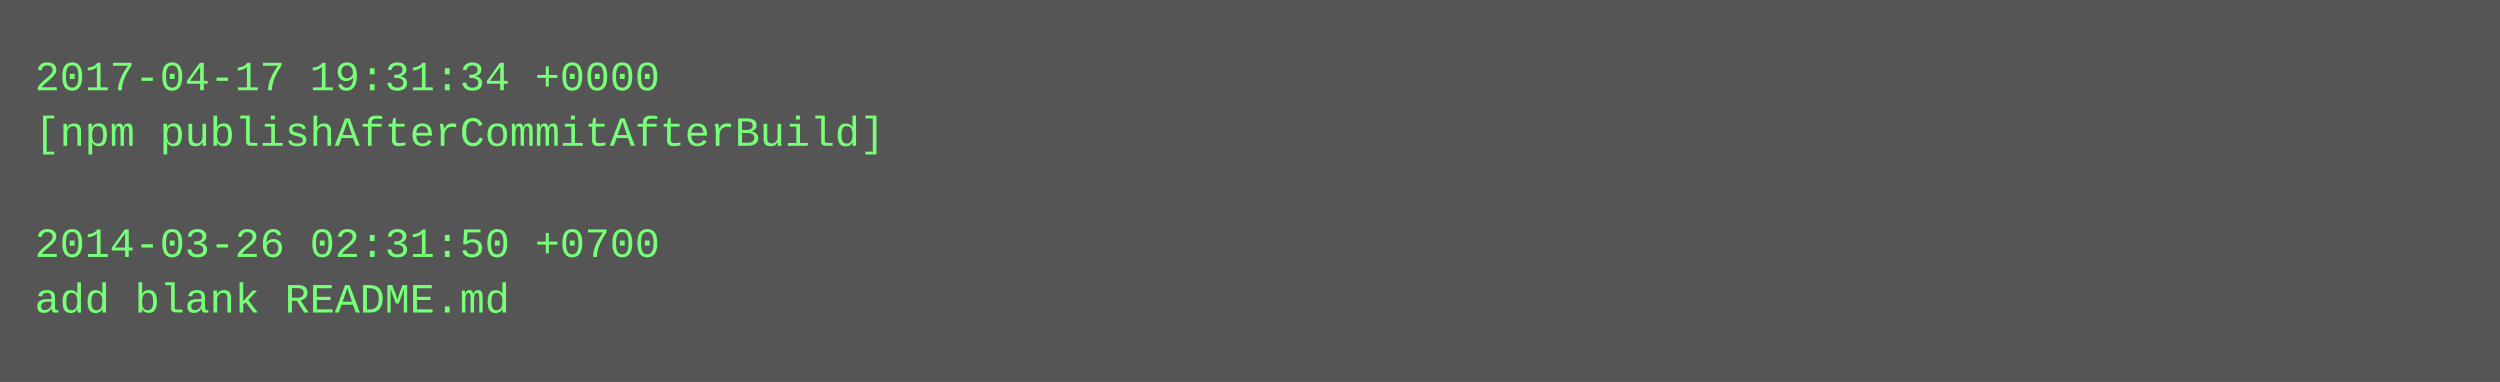
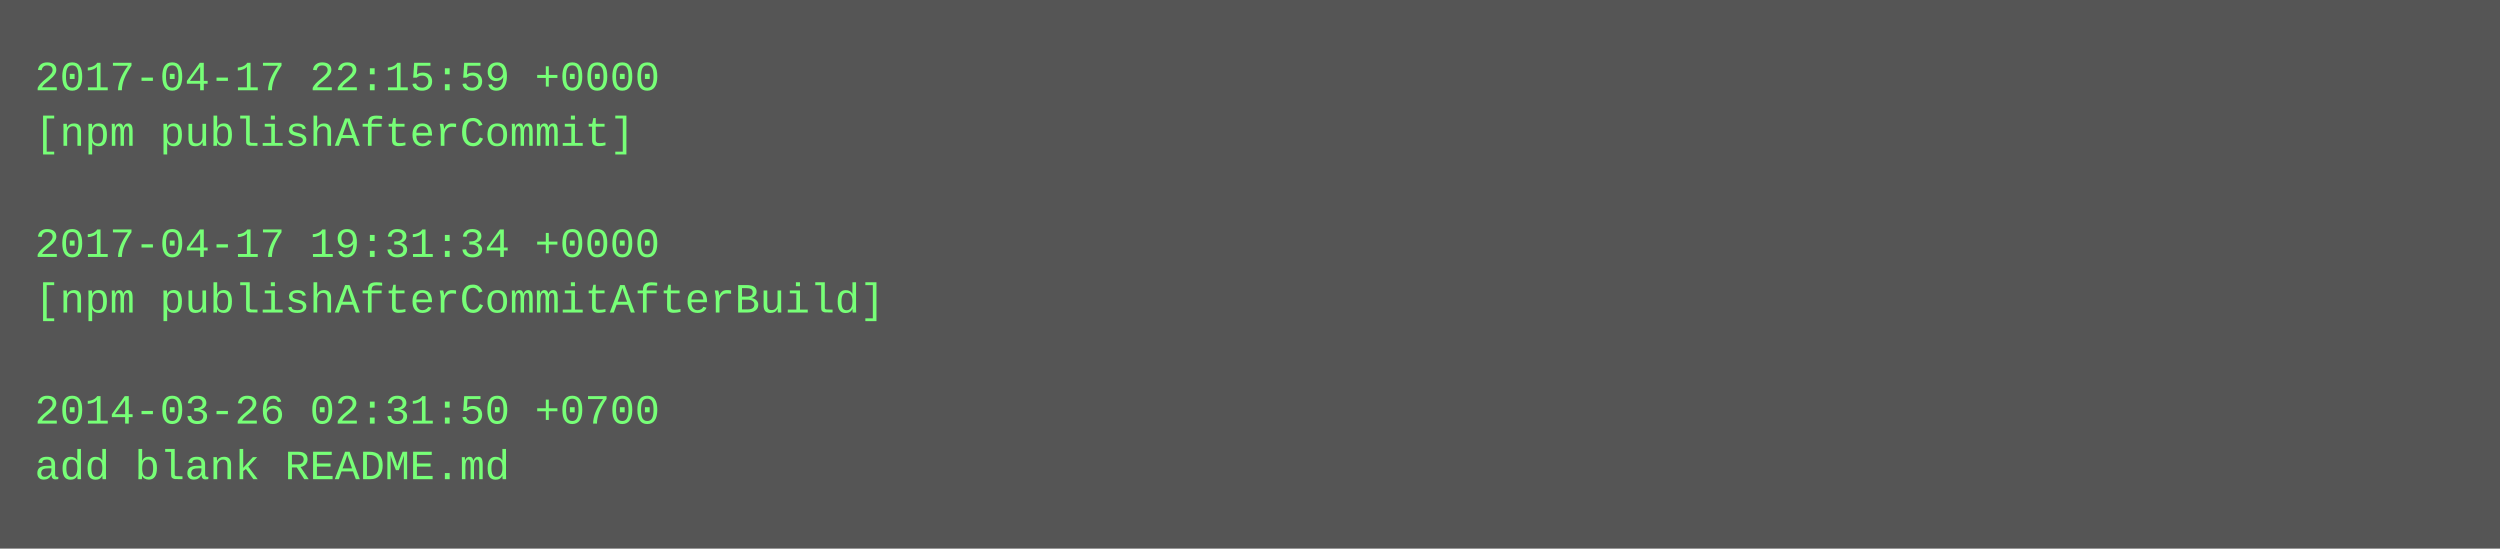
- <svg xmlns="http://www.w3.org/2000/svg" height="110" width="720">
-   <rect height="110" fill="#555" width="720" />
+ <svg xmlns="http://www.w3.org/2000/svg" height="158" width="720">
+   <rect height="158" fill="#555" width="720" />
  <text fill="#7f7" font-family="Courier New" font-size="12" xml:space="preserve">
-     <tspan x="10" y="26">2017-04-17 19:31:34 +0000</tspan>
-     <tspan x="10" y="42">[npm publishAfterCommitAfterBuild]</tspan>
+     <tspan x="10" y="26">2017-04-17 22:15:59 +0000</tspan>
+     <tspan x="10" y="42">[npm publishAfterCommit]</tspan>
    <tspan x="10" y="58" />
-     <tspan x="10" y="74">2014-03-26 02:31:50 +0700</tspan>
-     <tspan x="10" y="90">add blank README.md</tspan>
+     <tspan x="10" y="74">2017-04-17 19:31:34 +0000</tspan>
+     <tspan x="10" y="90">[npm publishAfterCommitAfterBuild]</tspan>
+     <tspan x="10" y="106" />
+     <tspan x="10" y="122">2014-03-26 02:31:50 +0700</tspan>
+     <tspan x="10" y="138">add blank README.md</tspan>
  </text>
</svg>
